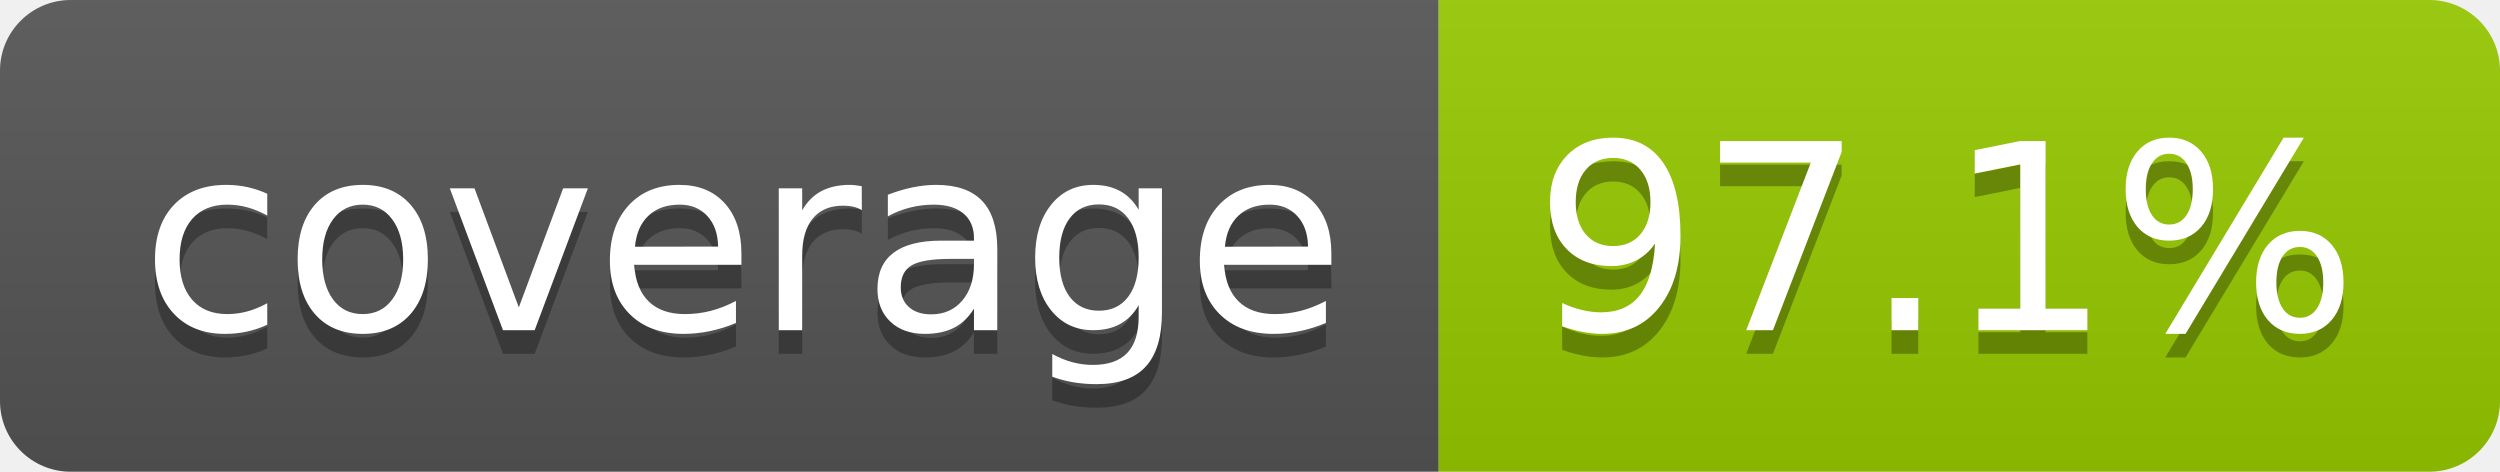
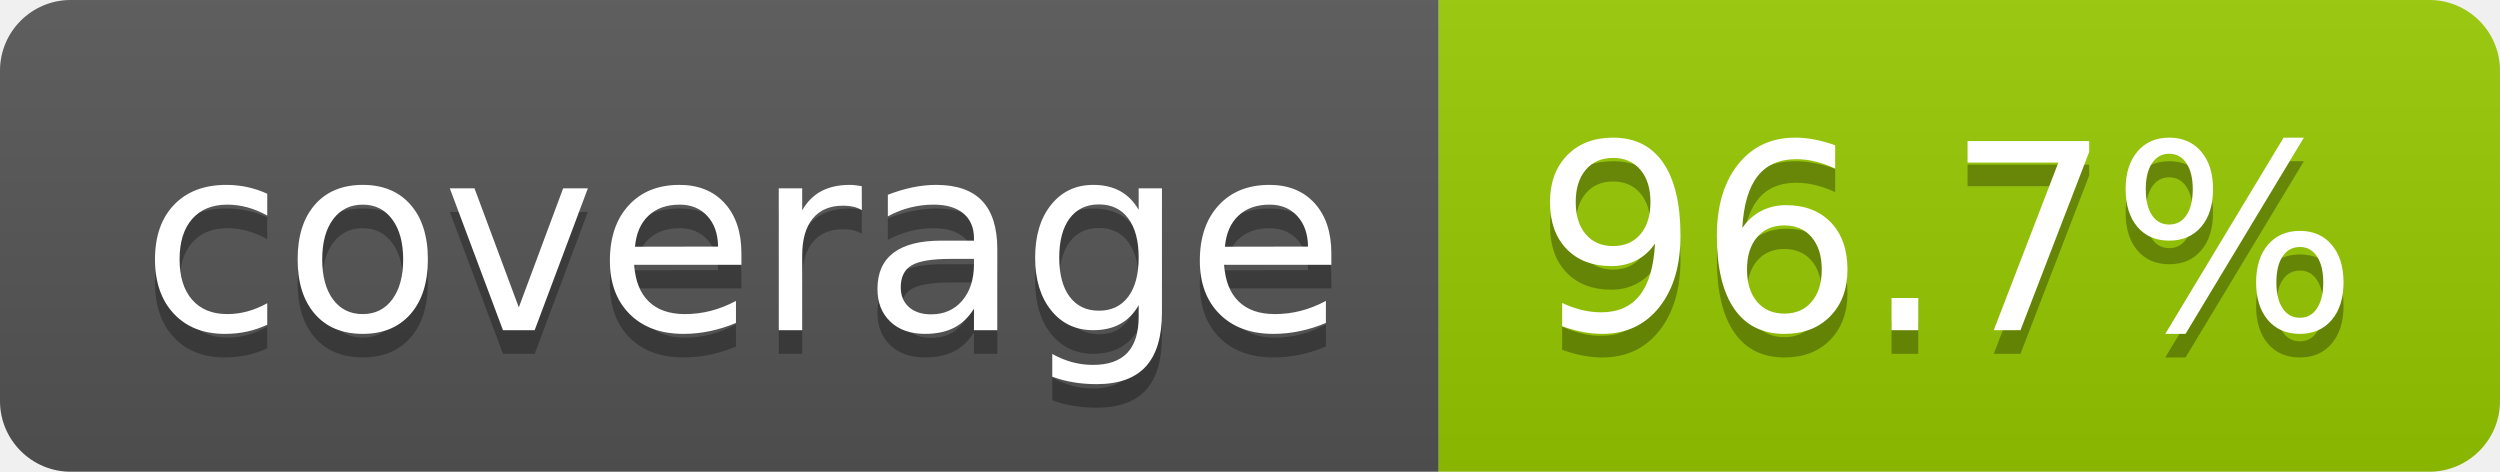
- <svg xmlns="http://www.w3.org/2000/svg" width="106" height="20" role="img" aria-label="coverage: 97.1%">
+ <svg xmlns="http://www.w3.org/2000/svg" width="106" height="20" role="img" aria-label="coverage: 96.7%">
  <linearGradient id="s" x2="0" y2="100%">
    <stop offset="0" stop-color="#bbb" stop-opacity=".1" />
    <stop offset="1" stop-opacity=".1" />
  </linearGradient>
  <clipPath id="r">
    <rect width="106" height="20" rx="3" fill="#fff" />
  </clipPath>
  <g clip-path="url(#r)">
    <rect width="61" height="20" fill="#555" />
    <rect x="61" width="45" height="20" fill="#97ca00" />
    <rect width="106" height="20" fill="url(#s)" />
  </g>
  <g fill="#fff" text-anchor="middle" font-family="Verdana,Geneva,DejaVu Sans,sans-serif" text-rendering="geometricPrecision" font-size="110">
    <text aria-hidden="true" x="315" y="150" fill="#010101" fill-opacity=".3" transform="scale(.1)" textLength="510">coverage</text>
    <text x="315" y="140" transform="scale(.1)" fill="#fff" textLength="510">coverage</text>
-     <text aria-hidden="true" x="825" y="150" fill="#010101" fill-opacity=".3" transform="scale(.1)" textLength="350">97.1%</text>
-     <text x="825" y="140" transform="scale(.1)" fill="#fff" textLength="350">97.1%</text>
+     <text aria-hidden="true" x="825" y="150" fill="#010101" fill-opacity=".3" transform="scale(.1)" textLength="350">96.7%</text>
+     <text x="825" y="140" transform="scale(.1)" fill="#fff" textLength="350">96.7%</text>
  </g>
</svg>
